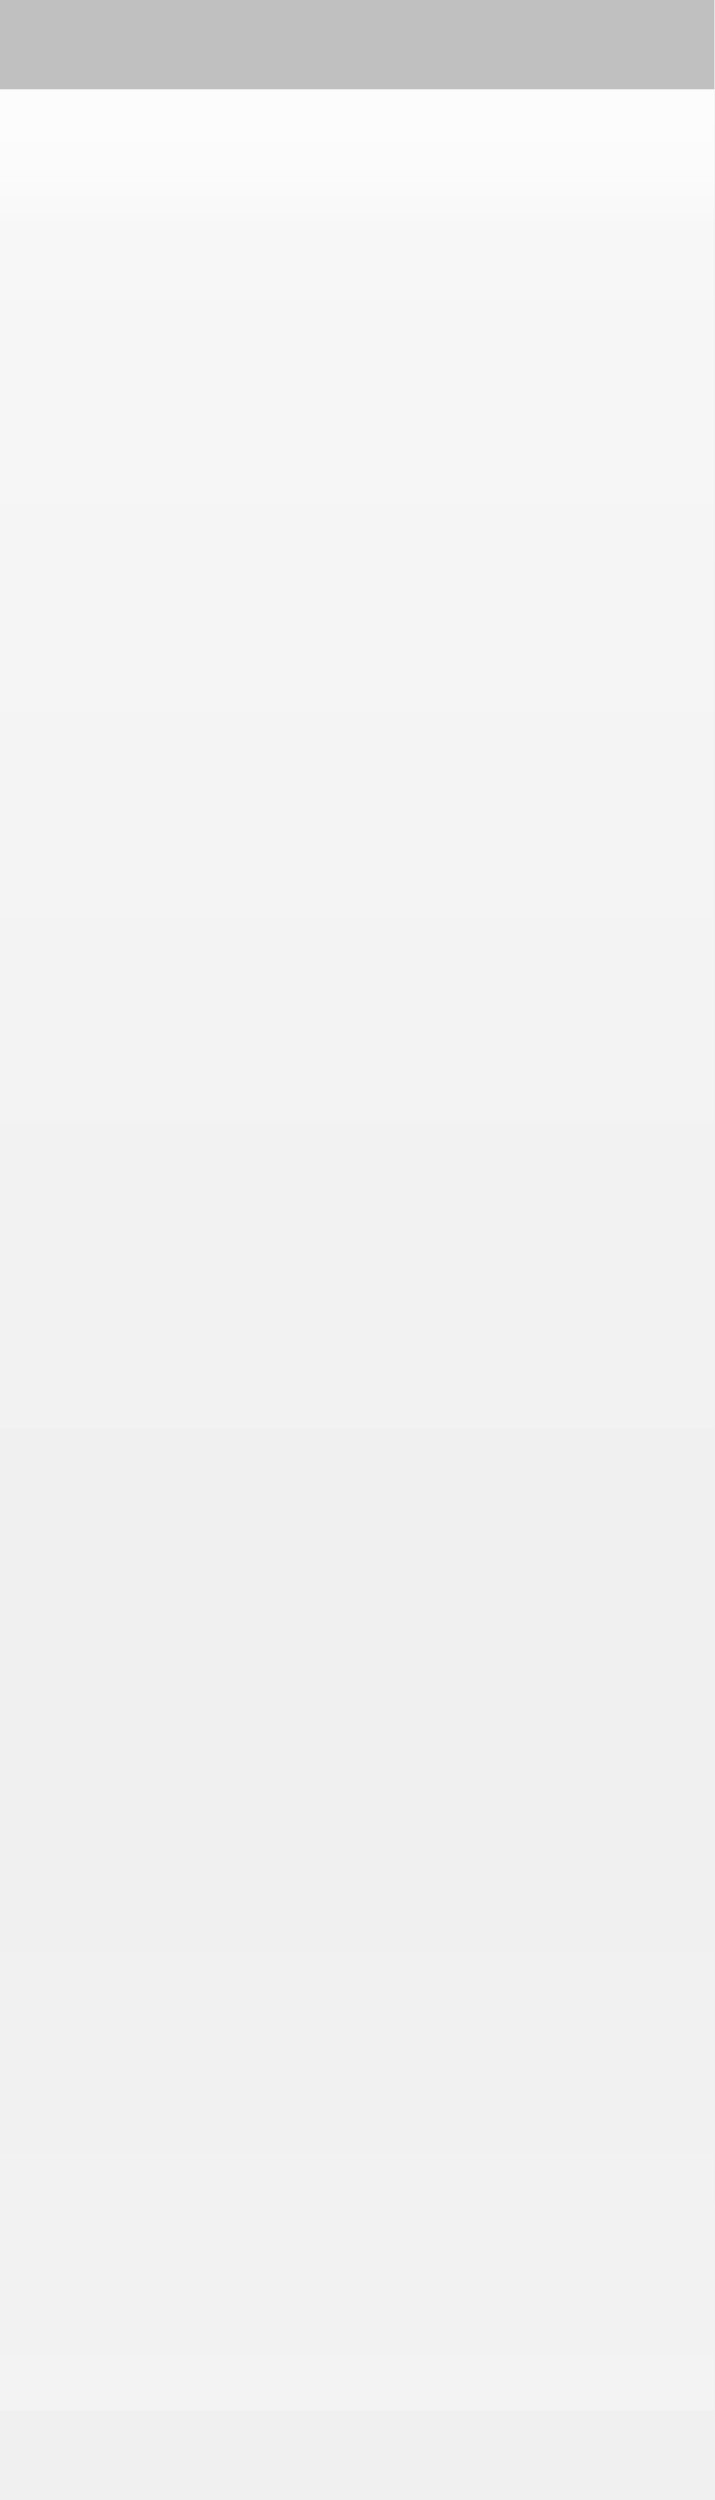
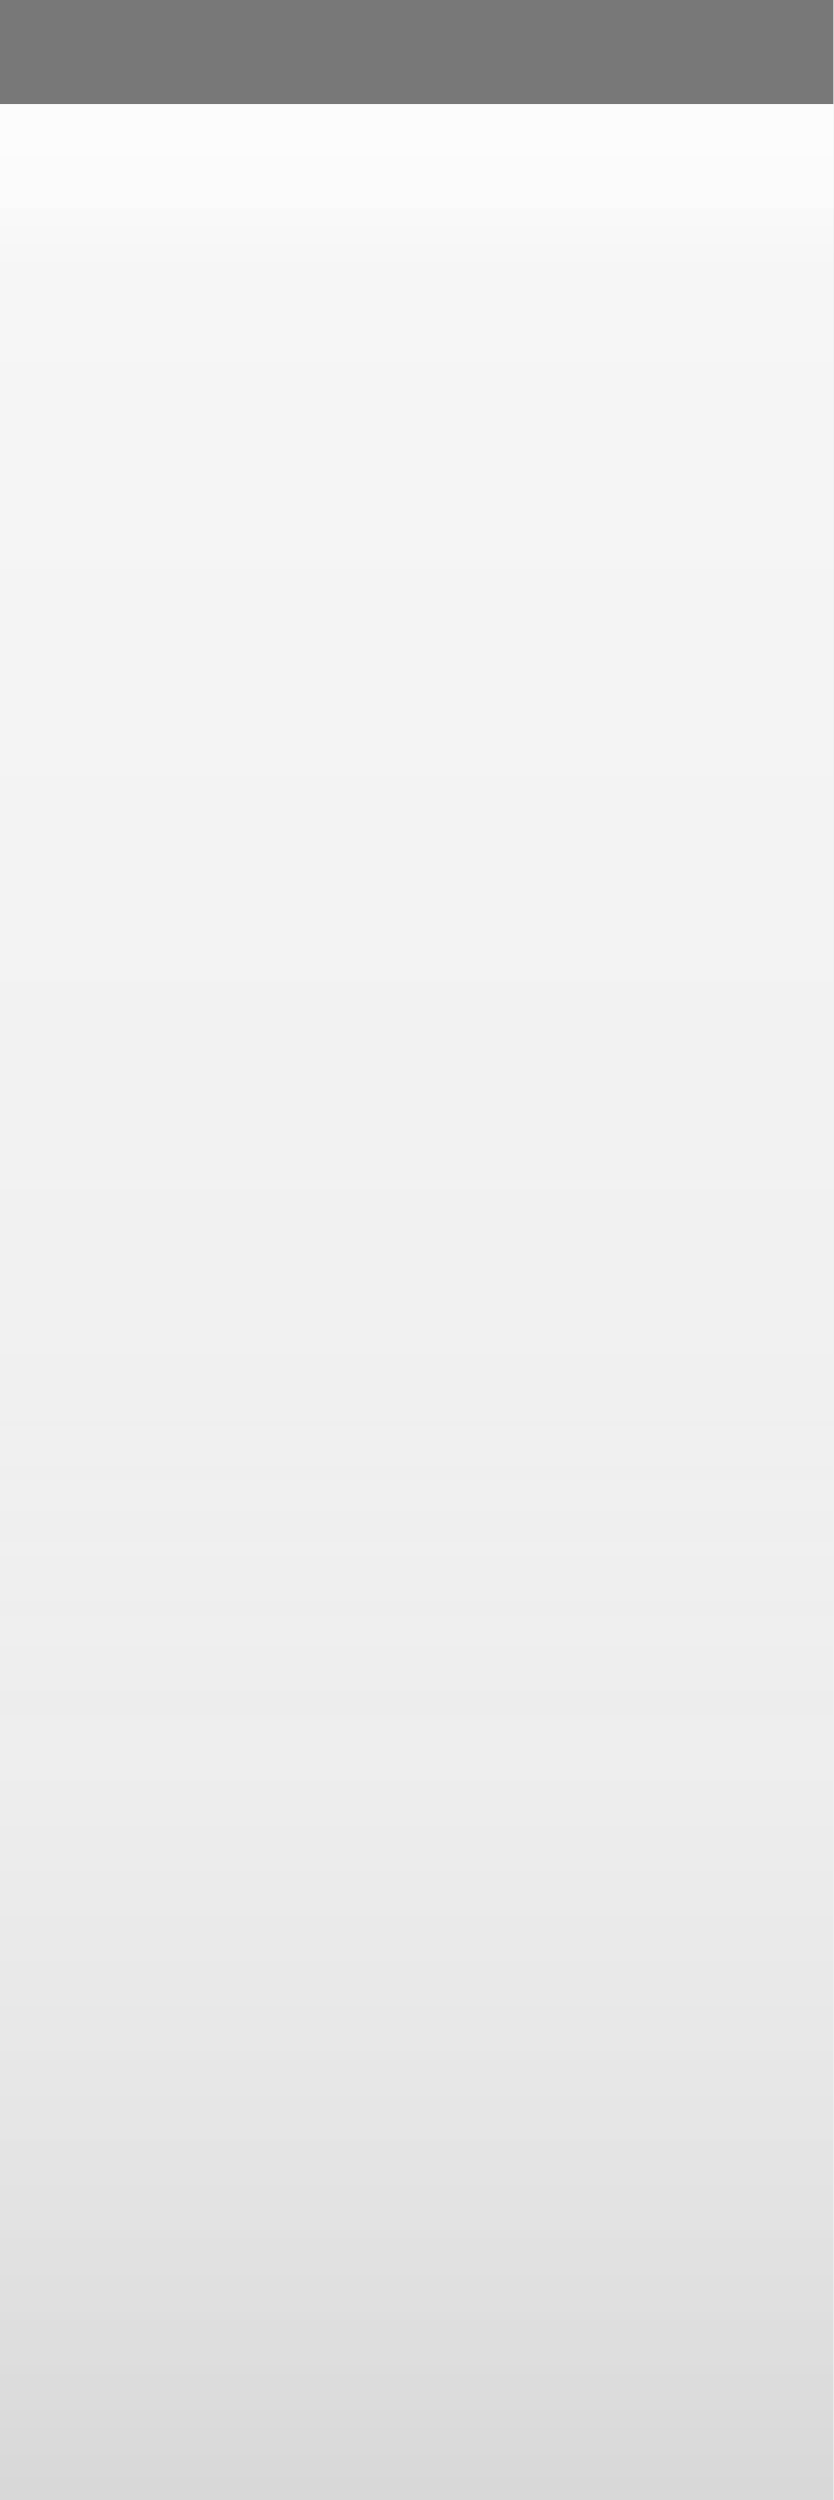
- <svg xmlns="http://www.w3.org/2000/svg" xmlns:xlink="http://www.w3.org/1999/xlink" width="8" height="28" id="svg2" version="1.0">
+ <svg xmlns="http://www.w3.org/2000/svg" xmlns:xlink="http://www.w3.org/1999/xlink" width="8" height="24" id="svg2" version="1.0">
  <defs id="defs4">
-     <linearGradient id="linearGradient1886">
-       <stop style="stop-color:white;stop-opacity:1;" offset="0" id="stop1888" />
-       <stop style="stop-color:white;stop-opacity:0.25;" offset="1" id="stop1890" />
+     <linearGradient id="linearGradient3143">
+       <stop style="stop-color:#ffffff;stop-opacity:0.0;" offset="0" id="stop3145" />
+       <stop style="stop-color:#000000;stop-opacity:0.10;" offset="1" id="stop3147" />
    </linearGradient>
    <linearGradient id="linearGradient5873">
      <stop id="stop5875" offset="0" style="stop-color:white;stop-opacity:1;" />
      <stop id="stop5877" offset="0.5" style="stop-color:white;stop-opacity:0.90;" />
      <stop id="stop5879" offset="1" style="stop-color:white;stop-opacity:0;" />
    </linearGradient>
    <linearGradient id="linearGradient5847">
-       <stop id="stop5849" offset="0" style="stop-color:white;stop-opacity:0;" />
-       <stop id="stop2779" offset="0.75" style="stop-color:white;stop-opacity:0;" />
-       <stop id="stop5851" offset="1" style="stop-color:white;stop-opacity:0.20;" />
+       <stop id="stop5849" offset="0" style="stop-color:#ffffff;stop-opacity:0.90;" />
+       <stop id="stop5850" offset="0.70" style="stop-color:#ffffff;stop-opacity:0.10;" />
+       <stop id="stop5851" offset="1" style="stop-color:#ffffff;stop-opacity:0;" />
    </linearGradient>
-     <linearGradient xlink:href="#linearGradient5847" id="linearGradient6945" gradientUnits="userSpaceOnUse" x1="0" y1="0.5" x2="0" y2="27.5" gradientTransform="matrix(1,0,0,1,0,0)" />
+     <linearGradient xlink:href="#linearGradient5847" id="linearGradient3148" x1="0" y1="1" x2="0" y2="18" gradientUnits="userSpaceOnUse" spreadMethod="none" />
    <linearGradient xlink:href="#linearGradient5873" id="linearGradient6962" x1="0" y1="1" x2="0" y2="8" gradientUnits="userSpaceOnUse" gradientTransform="matrix(1,0,0,0.2,0,1)" />
-     <linearGradient xlink:href="#linearGradient1886" id="linearGradient1892" x1="0" y1="1" x2="0" y2="14" gradientUnits="userSpaceOnUse" gradientTransform="matrix(0.75,0,0,1,0.75,0)" />
+     <linearGradient xlink:href="#linearGradient3143" id="linearGradient3149" x1="0" y1="13" x2="0" y2="24" gradientUnits="userSpaceOnUse" />
  </defs>
+   <g id="layer1" style="display:inline">
+     <path style="fill:none;fill-opacity:0.50;fill-rule:evenodd;stroke:#000000;stroke-width:1px;stroke-linecap:square;stroke-linejoin:miter;stroke-opacity:0.50" d="M 0.5,0.5 L 7.5,0.5" id="path6059" />
+   </g>
  <g id="layer2" style="display:inline">
-     <rect style="fill:url(#linearGradient6945);fill-opacity:1;fill-rule:evenodd;stroke:none;stroke-width:1;stroke-linejoin:miter;stroke-opacity:1" id="rect6057" width="8" height="26" x="0" y="1" />
+     <rect style="fill:url(#linearGradient3148);fill-opacity:0.50;fill-rule:evenodd;stroke:none;stroke-width:1;stroke-linecap:square;stroke-linejoin:miter;stroke-miterlimit:4;stroke-dasharray:none;stroke-opacity:1" id="rect6057" width="8" height="12" x="0" y="1" />
  </g>
  <g id="layer3">
-     <path style="fill:url(#linearGradient6962);fill-opacity:0.60;fill-rule:evenodd;stroke:none;stroke-width:1px;stroke-linejoin:miter;stroke-opacity:1" d="M 0,1 L 8,1 C 8,1 8,4 8,4 L 0,4 L 0,3 z " id="path6061" />
-     <rect style="opacity:0.5;fill:url(#linearGradient1892);fill-opacity:1;stroke:none;stroke-width:0;stroke-opacity:1" id="rect1884" width="8" height="15" x="0" y="1" />
-   </g>
-   <g id="layer1" style="display:inline">
-     <path style="fill:none;stroke:black;stroke-width:1px;stroke-opacity:0.20" d="M 0,0.5 L 8,0.5" id="path6059" />
-   </g>
-   <g id="layer5">
-     <path style="fill:none;fill-opacity:0.50;fill-rule:evenodd;stroke:black;stroke-width:1px;stroke-linejoin:miter;stroke-opacity:0" d="M 0,27.5 L 8,27.5" id="path6989" />
+     <path style="fill:url(#linearGradient6962);fill-opacity:0.50;fill-rule:evenodd;stroke:none;stroke-width:1px;stroke-linejoin:miter;stroke-opacity:1" d="M 0,1 L 8,1 C 8,1 8,4 8,4 L 0,4 L 0,3 z " id="path6061" />
+     <rect style="fill:url(#linearGradient3149);fill-opacity:1.00;stroke:none;stroke-width:1;stroke-linejoin:round;stroke-miterlimit:4;stroke-dasharray:none;stroke-opacity:1" id="rect3141" width="8" height="12" x="0" y="12" />
+     <path style="fill:none;fill-opacity:0;fill-rule:evenodd;stroke:#ffffff;stroke-width:1px;stroke-linecap:square;stroke-linejoin:miter;stroke-opacity:0.25" d="M 0,1.5 L 8,1.5" id="path6061" />
  </g>
</svg>
